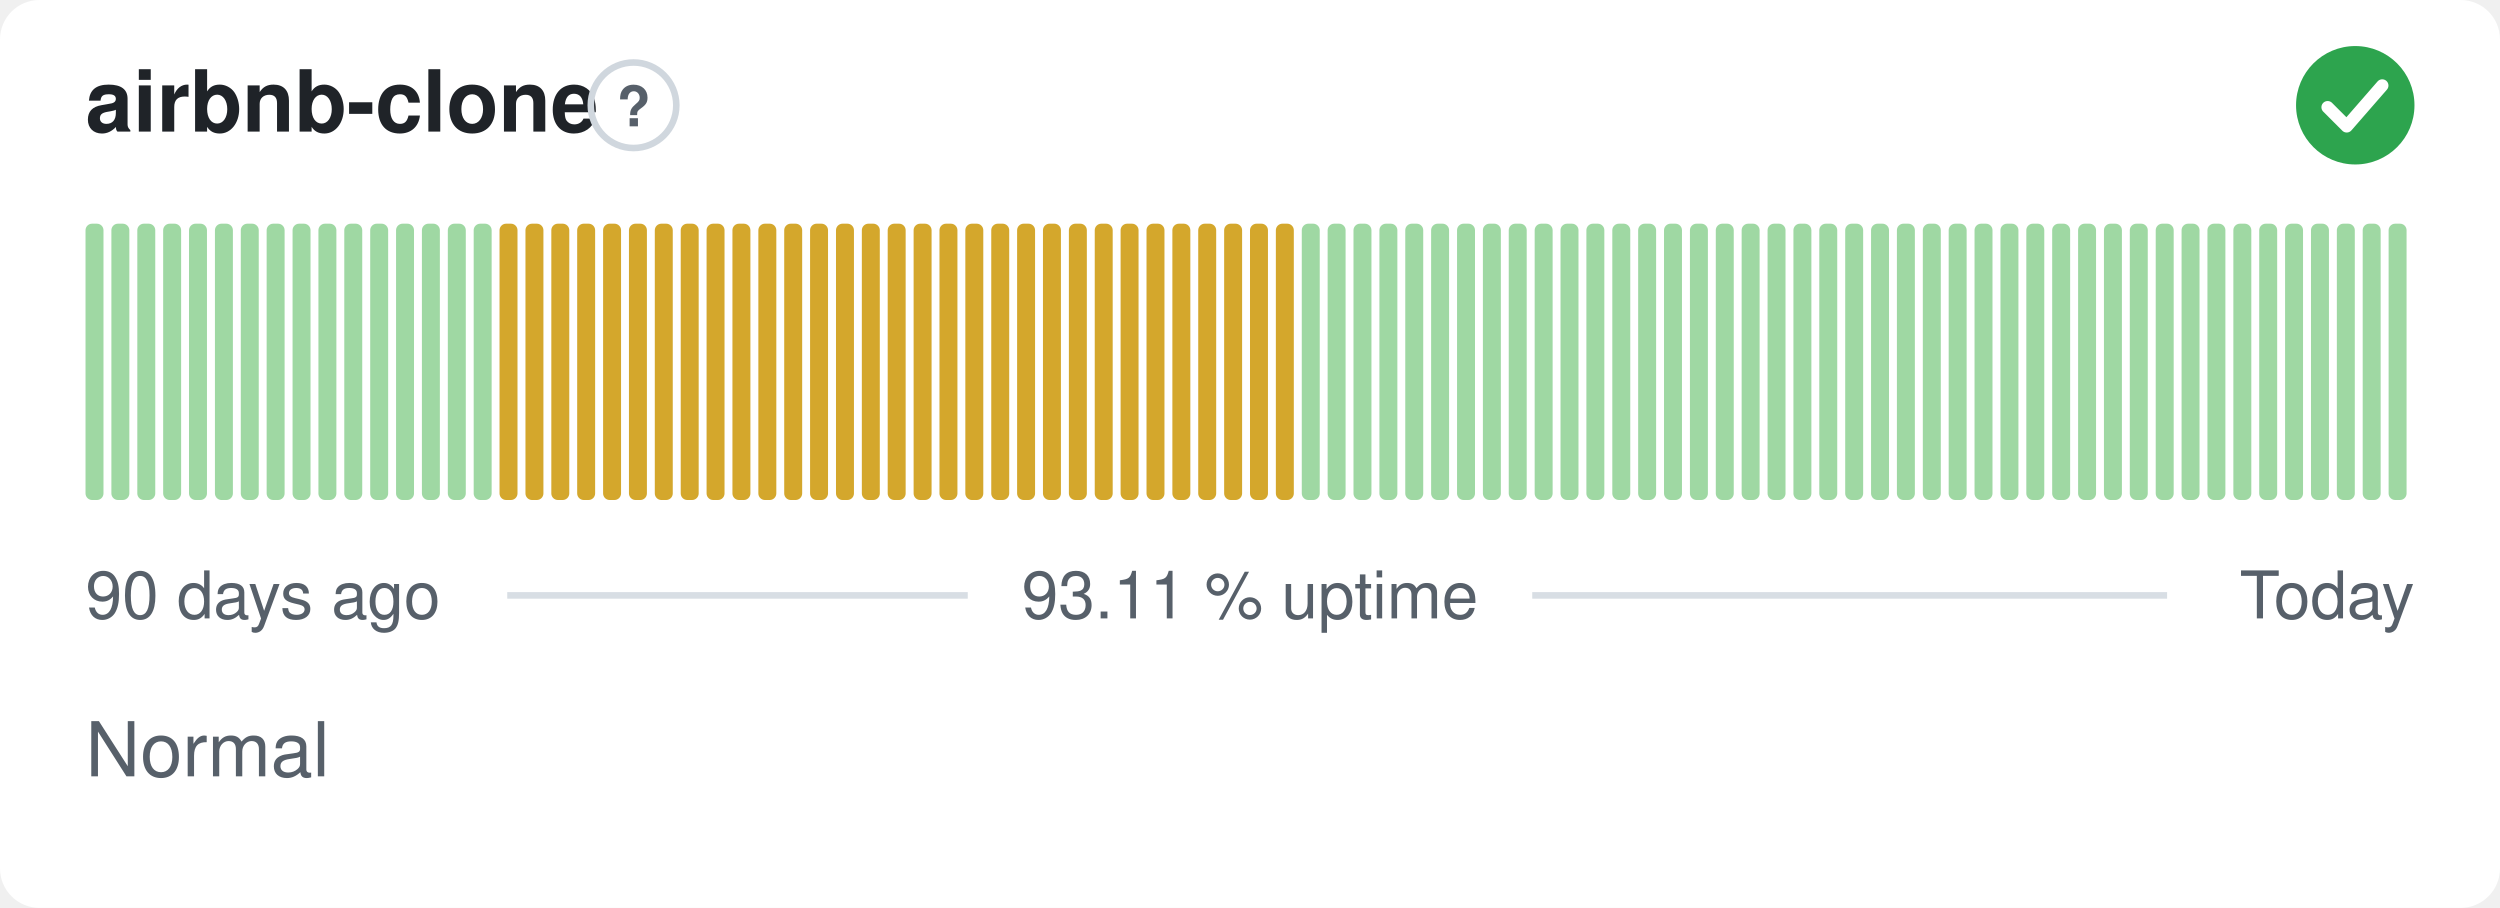
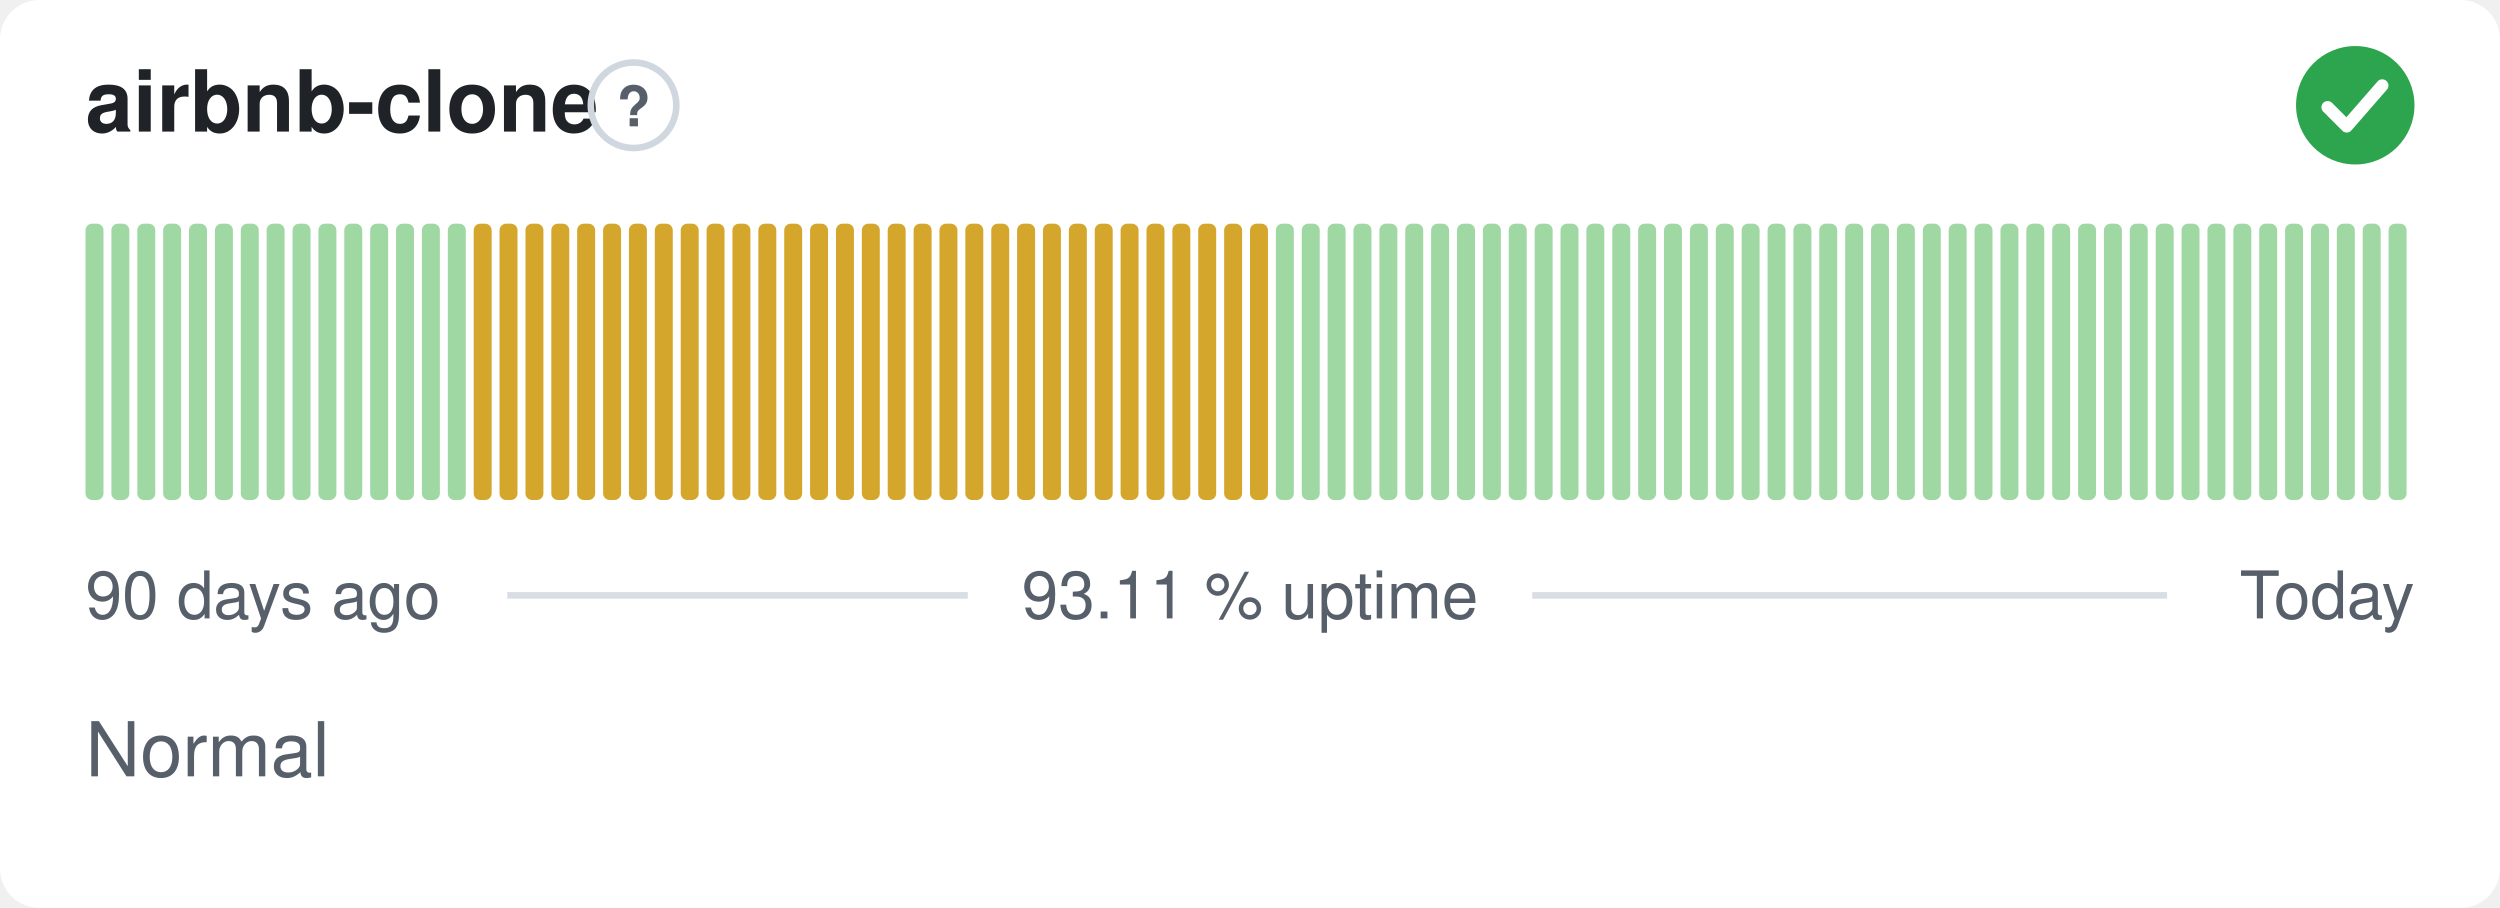
<svg xmlns="http://www.w3.org/2000/svg" width="380" height="138" viewBox="0 0 380 138" role="img" aria-label="airbnb-clone: Normal, 93.11 % uptime over the last 90 days" font-family="-apple-system,BlinkMacSystemFont,'Segoe UI',Helvetica,Arial,sans-serif">
  <style>
    @media (prefers-color-scheme: dark) {
      .bg { fill: #0d1117 }
      .title { fill: #e6edf3 }
      .muted { fill: #8b949e }
      .hint { stroke: #30363d }
      .rule { stroke: #30363d }
      .nodata { fill: #21262d }
    }
  </style>
  <rect class="bg" width="380" height="138" rx="6" fill="#ffffff" />
  <text class="title" x="13" y="20" font-size="13" font-weight="600" fill="#1f2328">airbnb-clone</text>
  <circle class="hint" cx="96.3" cy="16" r="6.5" fill="none" stroke="#d0d7de" stroke-width="1" />
  <text class="muted" x="96.3" y="19.2" text-anchor="middle" font-size="8.5" font-weight="700" fill="#57606a">?</text>
  <circle cx="358" cy="16" r="9" fill="#2da44e" />
  <path d="M353.80 16.30l2.90 2.90 5.40 -6.20" fill="none" stroke="#fff" stroke-width="1.89" stroke-linecap="round" stroke-linejoin="round" />
  <rect x="13.00" y="34.00" width="2.73" height="42.00" rx="1" fill="#9fd8a3" />
  <rect x="16.93" y="34.00" width="2.73" height="42.00" rx="1" fill="#9fd8a3" />
  <rect x="20.87" y="34.00" width="2.73" height="42.00" rx="1" fill="#9fd8a3" />
  <rect x="24.80" y="34.00" width="2.73" height="42.00" rx="1" fill="#9fd8a3" />
  <rect x="28.73" y="34.00" width="2.73" height="42.00" rx="1" fill="#9fd8a3" />
  <rect x="32.67" y="34.00" width="2.73" height="42.00" rx="1" fill="#9fd8a3" />
  <rect x="36.60" y="34.00" width="2.73" height="42.00" rx="1" fill="#9fd8a3" />
  <rect x="40.53" y="34.00" width="2.73" height="42.00" rx="1" fill="#9fd8a3" />
  <rect x="44.47" y="34.00" width="2.73" height="42.00" rx="1" fill="#9fd8a3" />
  <rect x="48.40" y="34.00" width="2.73" height="42.00" rx="1" fill="#9fd8a3" />
  <rect x="52.33" y="34.00" width="2.73" height="42.00" rx="1" fill="#9fd8a3" />
  <rect x="56.27" y="34.00" width="2.73" height="42.00" rx="1" fill="#9fd8a3" />
  <rect x="60.20" y="34.00" width="2.73" height="42.00" rx="1" fill="#9fd8a3" />
  <rect x="64.13" y="34.00" width="2.73" height="42.00" rx="1" fill="#9fd8a3" />
  <rect x="68.07" y="34.00" width="2.73" height="42.00" rx="1" fill="#9fd8a3" />
-   <rect x="72.00" y="34.00" width="2.73" height="42.00" rx="1" fill="#9fd8a3" />
+   <rect x="72.00" y="34.00" width="2.73" height="42.00" rx="1" fill="#d4a72c" />
  <rect x="75.93" y="34.00" width="2.73" height="42.00" rx="1" fill="#d4a72c" />
  <rect x="79.87" y="34.00" width="2.73" height="42.00" rx="1" fill="#d4a72c" />
  <rect x="83.80" y="34.00" width="2.73" height="42.00" rx="1" fill="#d4a72c" />
  <rect x="87.73" y="34.00" width="2.73" height="42.00" rx="1" fill="#d4a72c" />
  <rect x="91.67" y="34.00" width="2.73" height="42.00" rx="1" fill="#d4a72c" />
  <rect x="95.60" y="34.00" width="2.73" height="42.00" rx="1" fill="#d4a72c" />
  <rect x="99.53" y="34.00" width="2.73" height="42.00" rx="1" fill="#d4a72c" />
  <rect x="103.47" y="34.00" width="2.73" height="42.00" rx="1" fill="#d4a72c" />
  <rect x="107.40" y="34.00" width="2.73" height="42.00" rx="1" fill="#d4a72c" />
  <rect x="111.33" y="34.00" width="2.73" height="42.00" rx="1" fill="#d4a72c" />
  <rect x="115.27" y="34.00" width="2.73" height="42.00" rx="1" fill="#d4a72c" />
  <rect x="119.20" y="34.00" width="2.73" height="42.00" rx="1" fill="#d4a72c" />
  <rect x="123.13" y="34.00" width="2.73" height="42.00" rx="1" fill="#d4a72c" />
  <rect x="127.07" y="34.00" width="2.73" height="42.00" rx="1" fill="#d4a72c" />
  <rect x="131.00" y="34.00" width="2.73" height="42.00" rx="1" fill="#d4a72c" />
  <rect x="134.93" y="34.00" width="2.73" height="42.00" rx="1" fill="#d4a72c" />
  <rect x="138.87" y="34.00" width="2.73" height="42.00" rx="1" fill="#d4a72c" />
  <rect x="142.80" y="34.00" width="2.73" height="42.00" rx="1" fill="#d4a72c" />
  <rect x="146.73" y="34.00" width="2.73" height="42.00" rx="1" fill="#d4a72c" />
  <rect x="150.67" y="34.00" width="2.73" height="42.00" rx="1" fill="#d4a72c" />
  <rect x="154.60" y="34.00" width="2.73" height="42.00" rx="1" fill="#d4a72c" />
  <rect x="158.53" y="34.00" width="2.73" height="42.00" rx="1" fill="#d4a72c" />
  <rect x="162.47" y="34.00" width="2.73" height="42.00" rx="1" fill="#d4a72c" />
  <rect x="166.40" y="34.00" width="2.73" height="42.00" rx="1" fill="#d4a72c" />
  <rect x="170.33" y="34.00" width="2.73" height="42.00" rx="1" fill="#d4a72c" />
  <rect x="174.27" y="34.00" width="2.73" height="42.00" rx="1" fill="#d4a72c" />
  <rect x="178.20" y="34.00" width="2.73" height="42.00" rx="1" fill="#d4a72c" />
  <rect x="182.13" y="34.00" width="2.73" height="42.00" rx="1" fill="#d4a72c" />
  <rect x="186.07" y="34.00" width="2.73" height="42.00" rx="1" fill="#d4a72c" />
  <rect x="190.00" y="34.00" width="2.73" height="42.00" rx="1" fill="#d4a72c" />
-   <rect x="193.93" y="34.00" width="2.73" height="42.00" rx="1" fill="#d4a72c" />
+   <rect x="193.93" y="34.00" width="2.73" height="42.00" rx="1" fill="#9fd8a3" />
  <rect x="197.87" y="34.00" width="2.73" height="42.00" rx="1" fill="#9fd8a3" />
  <rect x="201.80" y="34.00" width="2.73" height="42.00" rx="1" fill="#9fd8a3" />
  <rect x="205.73" y="34.00" width="2.73" height="42.00" rx="1" fill="#9fd8a3" />
  <rect x="209.67" y="34.00" width="2.73" height="42.00" rx="1" fill="#9fd8a3" />
  <rect x="213.60" y="34.00" width="2.73" height="42.00" rx="1" fill="#9fd8a3" />
  <rect x="217.53" y="34.00" width="2.73" height="42.00" rx="1" fill="#9fd8a3" />
  <rect x="221.47" y="34.00" width="2.73" height="42.00" rx="1" fill="#9fd8a3" />
  <rect x="225.40" y="34.00" width="2.73" height="42.00" rx="1" fill="#9fd8a3" />
  <rect x="229.33" y="34.00" width="2.73" height="42.00" rx="1" fill="#9fd8a3" />
  <rect x="233.27" y="34.00" width="2.73" height="42.00" rx="1" fill="#9fd8a3" />
  <rect x="237.20" y="34.00" width="2.73" height="42.00" rx="1" fill="#9fd8a3" />
  <rect x="241.13" y="34.00" width="2.73" height="42.00" rx="1" fill="#9fd8a3" />
  <rect x="245.07" y="34.00" width="2.73" height="42.00" rx="1" fill="#9fd8a3" />
  <rect x="249.00" y="34.00" width="2.73" height="42.00" rx="1" fill="#9fd8a3" />
  <rect x="252.93" y="34.00" width="2.73" height="42.00" rx="1" fill="#9fd8a3" />
  <rect x="256.87" y="34.00" width="2.73" height="42.00" rx="1" fill="#9fd8a3" />
  <rect x="260.80" y="34.00" width="2.73" height="42.00" rx="1" fill="#9fd8a3" />
  <rect x="264.73" y="34.00" width="2.73" height="42.00" rx="1" fill="#9fd8a3" />
  <rect x="268.67" y="34.00" width="2.73" height="42.00" rx="1" fill="#9fd8a3" />
  <rect x="272.60" y="34.00" width="2.73" height="42.00" rx="1" fill="#9fd8a3" />
  <rect x="276.53" y="34.00" width="2.73" height="42.00" rx="1" fill="#9fd8a3" />
  <rect x="280.47" y="34.00" width="2.73" height="42.00" rx="1" fill="#9fd8a3" />
  <rect x="284.40" y="34.00" width="2.73" height="42.00" rx="1" fill="#9fd8a3" />
  <rect x="288.33" y="34.00" width="2.73" height="42.00" rx="1" fill="#9fd8a3" />
  <rect x="292.27" y="34.00" width="2.73" height="42.00" rx="1" fill="#9fd8a3" />
  <rect x="296.20" y="34.00" width="2.73" height="42.00" rx="1" fill="#9fd8a3" />
  <rect x="300.13" y="34.00" width="2.73" height="42.00" rx="1" fill="#9fd8a3" />
  <rect x="304.07" y="34.00" width="2.73" height="42.00" rx="1" fill="#9fd8a3" />
  <rect x="308.00" y="34.00" width="2.73" height="42.00" rx="1" fill="#9fd8a3" />
  <rect x="311.93" y="34.00" width="2.73" height="42.00" rx="1" fill="#9fd8a3" />
  <rect x="315.87" y="34.00" width="2.73" height="42.00" rx="1" fill="#9fd8a3" />
  <rect x="319.80" y="34.00" width="2.73" height="42.00" rx="1" fill="#9fd8a3" />
  <rect x="323.73" y="34.00" width="2.73" height="42.00" rx="1" fill="#9fd8a3" />
  <rect x="327.67" y="34.00" width="2.73" height="42.00" rx="1" fill="#9fd8a3" />
  <rect x="331.60" y="34.00" width="2.73" height="42.00" rx="1" fill="#9fd8a3" />
  <rect x="335.53" y="34.00" width="2.73" height="42.00" rx="1" fill="#9fd8a3" />
  <rect x="339.47" y="34.00" width="2.73" height="42.00" rx="1" fill="#9fd8a3" />
  <rect x="343.40" y="34.00" width="2.73" height="42.00" rx="1" fill="#9fd8a3" />
  <rect x="347.33" y="34.00" width="2.73" height="42.00" rx="1" fill="#9fd8a3" />
  <rect x="351.27" y="34.00" width="2.73" height="42.00" rx="1" fill="#9fd8a3" />
  <rect x="355.20" y="34.00" width="2.73" height="42.00" rx="1" fill="#9fd8a3" />
  <rect x="359.13" y="34.00" width="2.73" height="42.00" rx="1" fill="#9fd8a3" />
  <rect x="363.07" y="34.00" width="2.73" height="42.00" rx="1" fill="#9fd8a3" />
  <text class="muted" x="13" y="94" font-size="10" fill="#57606a">90 days ago</text>
  <text class="muted" x="190" y="94" text-anchor="middle" font-size="10" fill="#57606a">93.11 % uptime</text>
  <text class="muted" x="367" y="94" text-anchor="end" font-size="10" fill="#57606a">Today</text>
  <line class="rule" x1="77.1" y1="90.5" x2="147.1" y2="90.5" stroke="#d8dee4" stroke-width="1" />
  <line class="rule" x1="232.9" y1="90.5" x2="329.4" y2="90.5" stroke="#d8dee4" stroke-width="1" />
  <text class="muted" x="13" y="118" font-size="11.5" fill="#57606a">Normal</text>
</svg>
